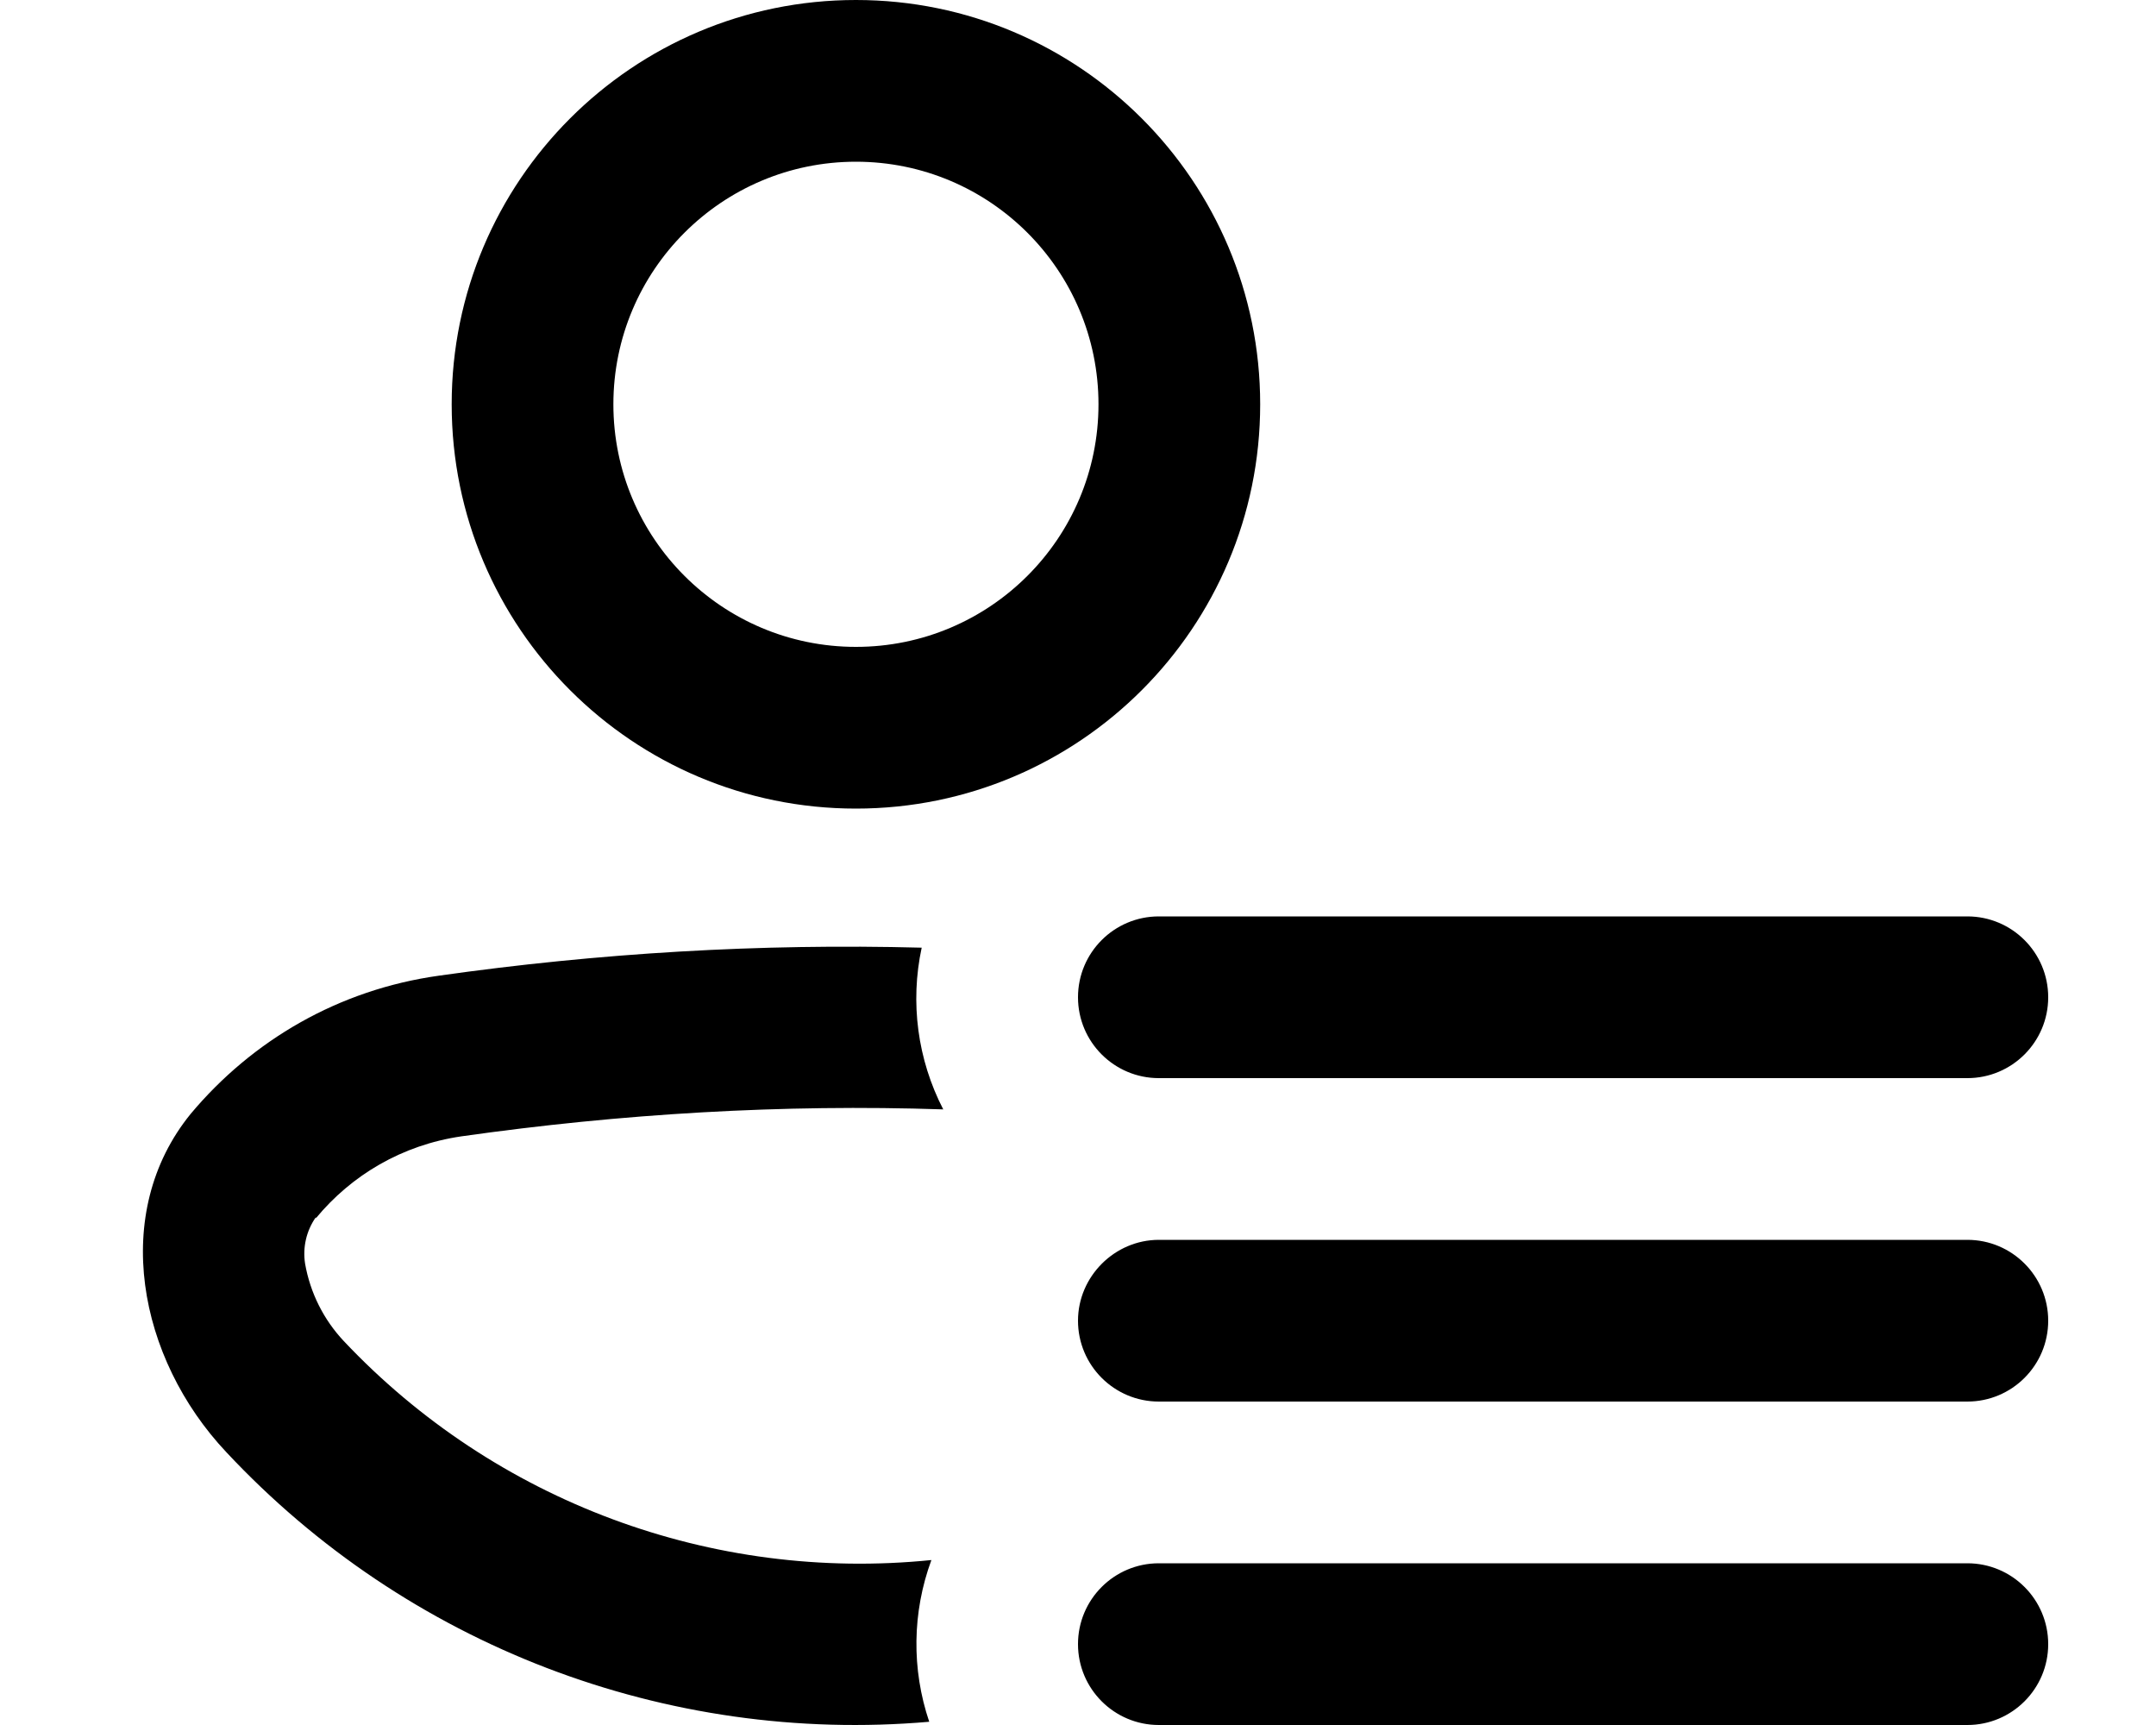
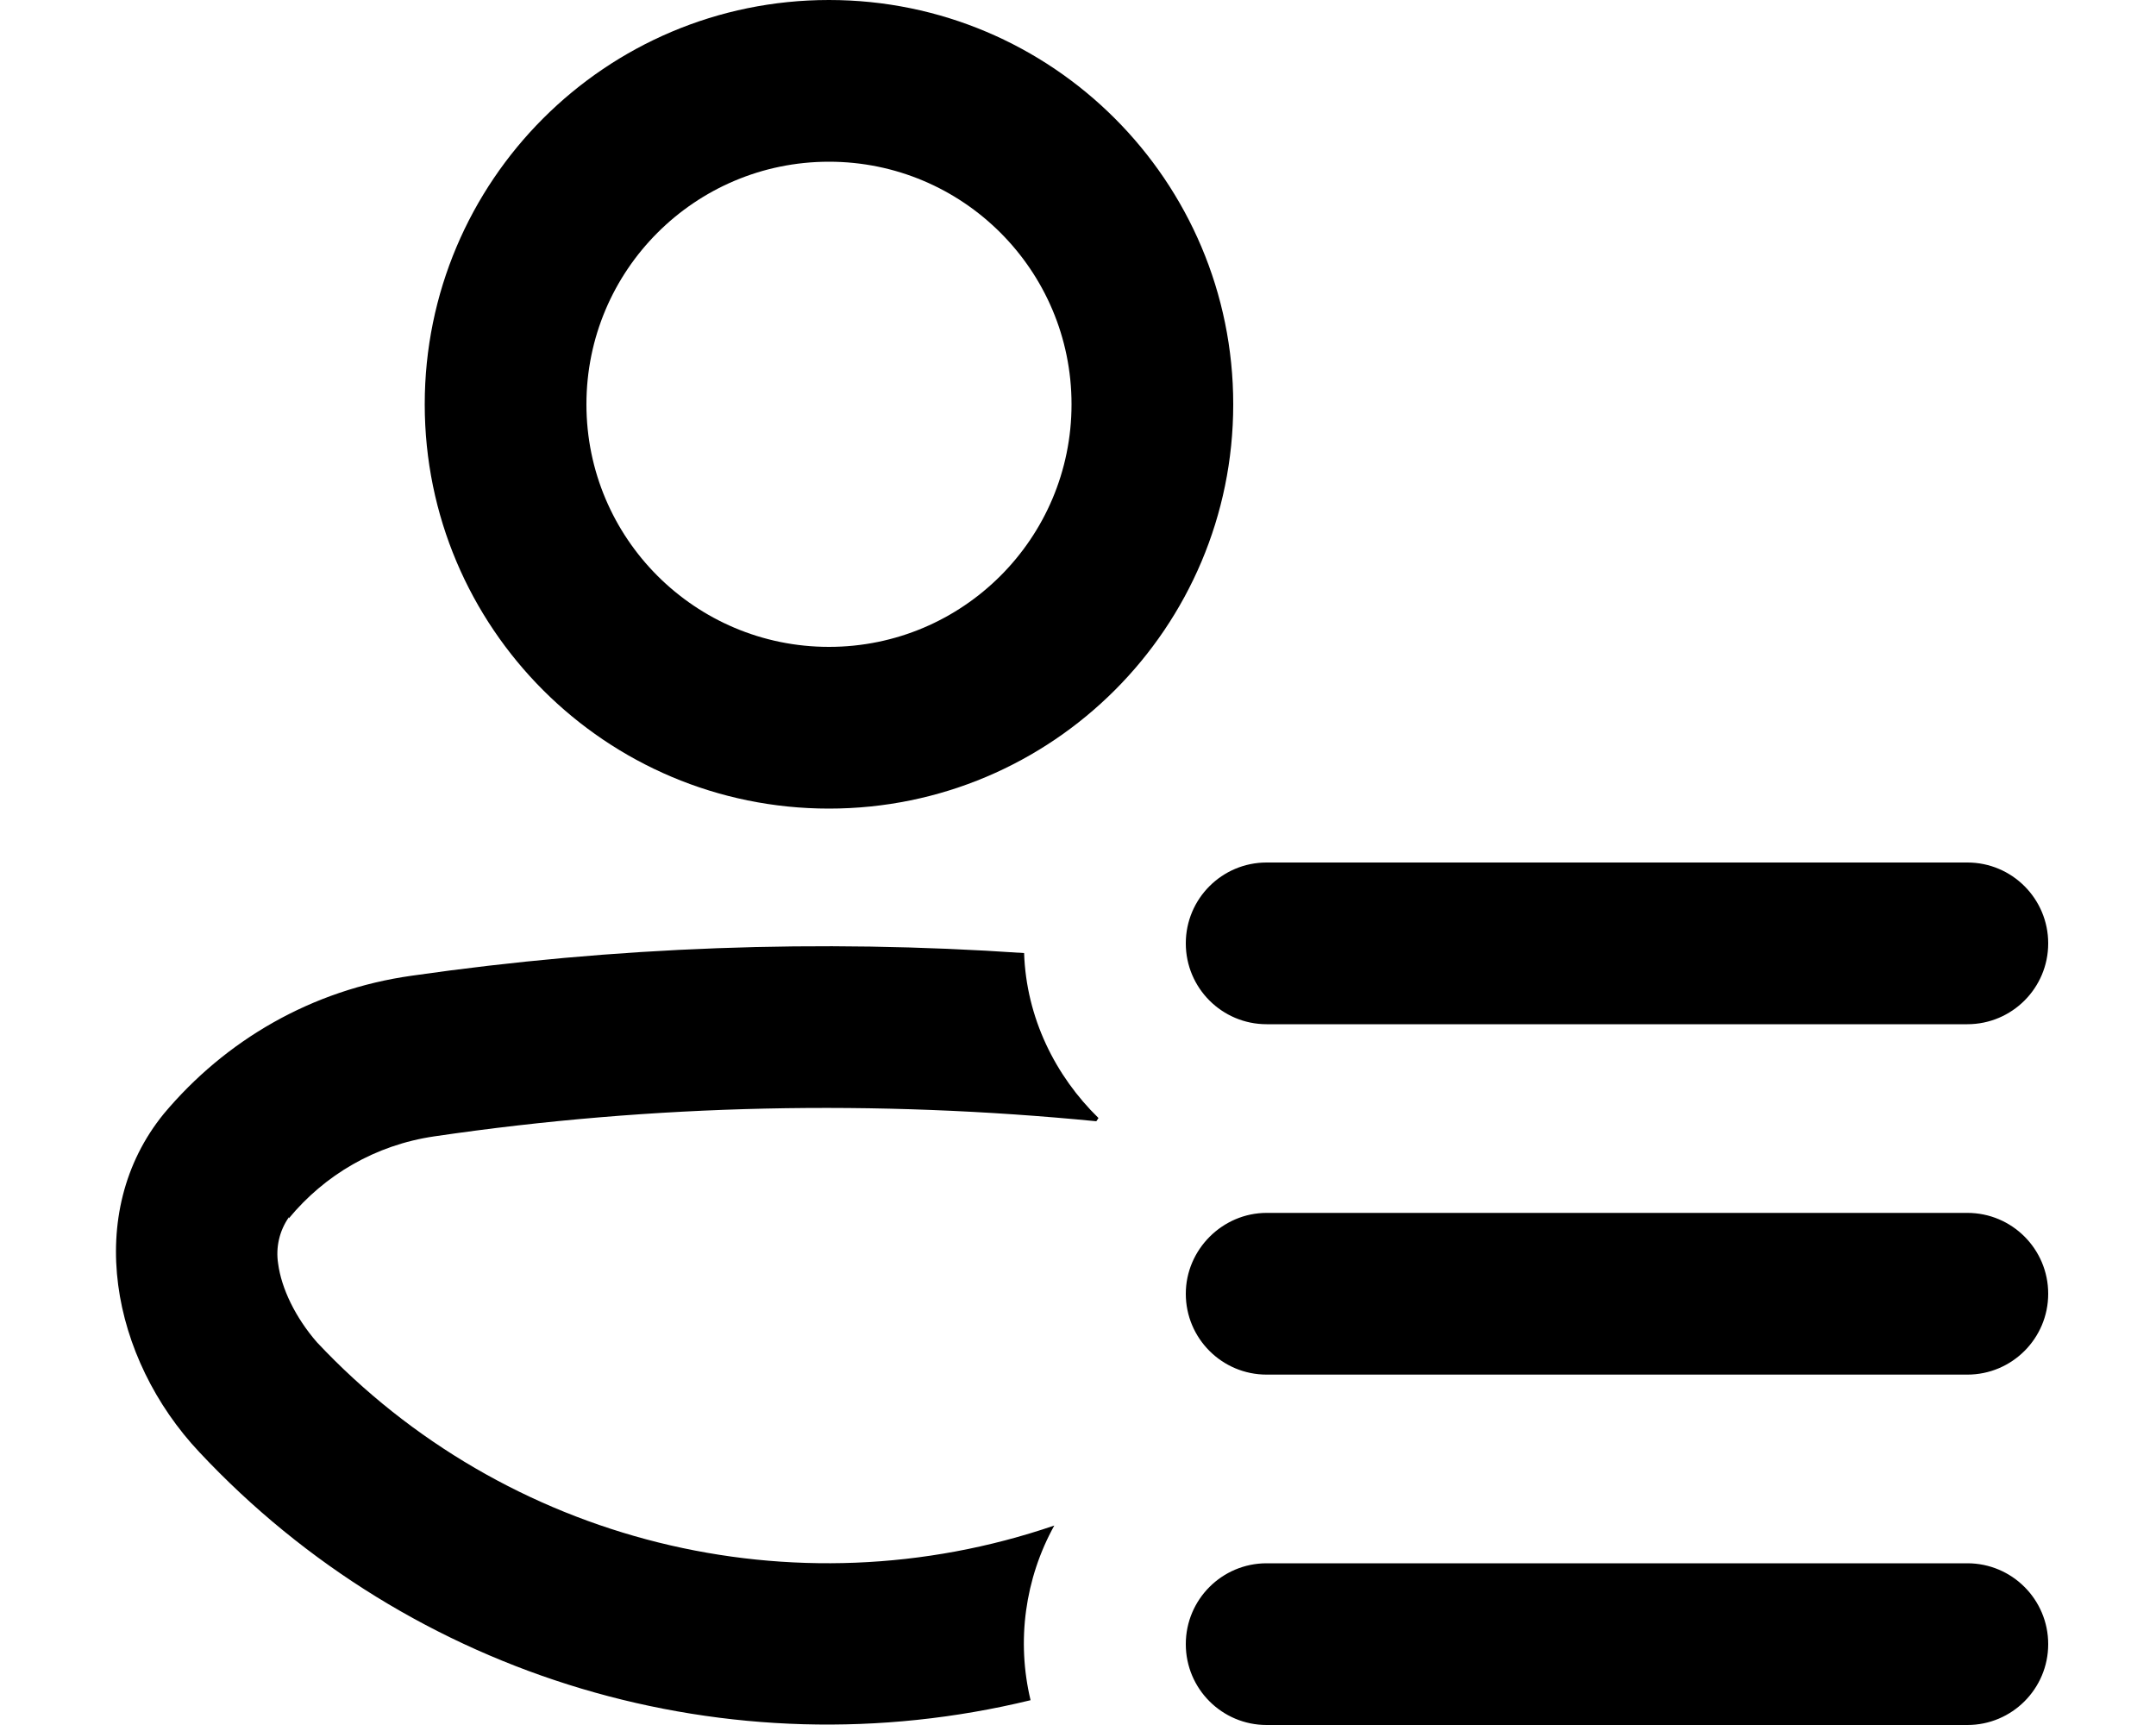
<svg xmlns="http://www.w3.org/2000/svg" viewBox="0 0 20 16" fill="currentColor">
-   <path fill-rule="evenodd" d="M11.69 3.75a3.75 3.75 0 1 1-7.5 0 3.75 3.75 0 0 1 7.5 0Zm-1.5 0a2.25 2.25 0 1 0-4.5 0 2.25 2.25 0 0 0 4.5 0Z" />
-   <path d="M2.93 11.3c.33-.4.8-.68 1.35-.76 1.48-.21 2.98-.3 4.47-.25a2.24 2.24 0 0 1-.2-1.5c-1.5-.04-3 .05-4.48.26-.93.13-1.73.6-2.3 1.28-.75.92-.49 2.27.33 3.14a7.98 7.98 0 0 0 6.52 2.5 2.25 2.25 0 0 1 .02-1.5 6.58 6.58 0 0 1-5.45-2.03 1.4 1.4 0 0 1-.36-.72.59.59 0 0 1 .1-.43Zm7.82 3.2a.75.75 0 0 0 0 1.5h7.5a.75.75 0 0 0 0-1.5h-7.5ZM10 12.25c0-.41.34-.75.75-.75h7.5a.75.75 0 0 1 0 1.5h-7.5a.75.75 0 0 1-.75-.75Zm.75-3.75a.75.75 0 0 0 0 1.5h7.5a.75.75 0 0 0 0-1.5h-7.5Z" />
+   <path fill-rule="evenodd" d="M11.44 3.75a3.75 3.75 0 1 1-7.5 0 3.75 3.75 0 0 1 7.5 0Zm-1.5 0a2.25 2.25 0 1 0-4.5 0 2.25 2.25 0 0 0 4.5 0Z" />
+   <path d="M2.68 11.3c.33-.4.8-.68 1.35-.76 2.04-.3 4.1-.34 6.14-.14l.02-.03c-.4-.39-.67-.93-.69-1.53-1.9-.13-3.8-.06-5.68.21-.93.13-1.73.6-2.3 1.28-.75.92-.49 2.27.33 3.14a7.98 7.98 0 0 0 7.71 2.3 2.26 2.26 0 0 1 .22-1.62 6.5 6.5 0 0 1-6.84-1.7c-.2-.23-.33-.5-.36-.73a.59.59 0 0 1 .1-.43ZM11.75 8a.75.75 0 0 0 0 1.5h6.5a.75.75 0 0 0 0-1.5h-6.5ZM11 12c0-.41.34-.75.75-.75h6.5a.75.75 0 0 1 0 1.5h-6.5A.75.75 0 0 1 11 12Zm.75 2.5a.75.75 0 0 0 0 1.5h6.5a.75.75 0 0 0 0-1.5h-6.5Z" />
</svg>
